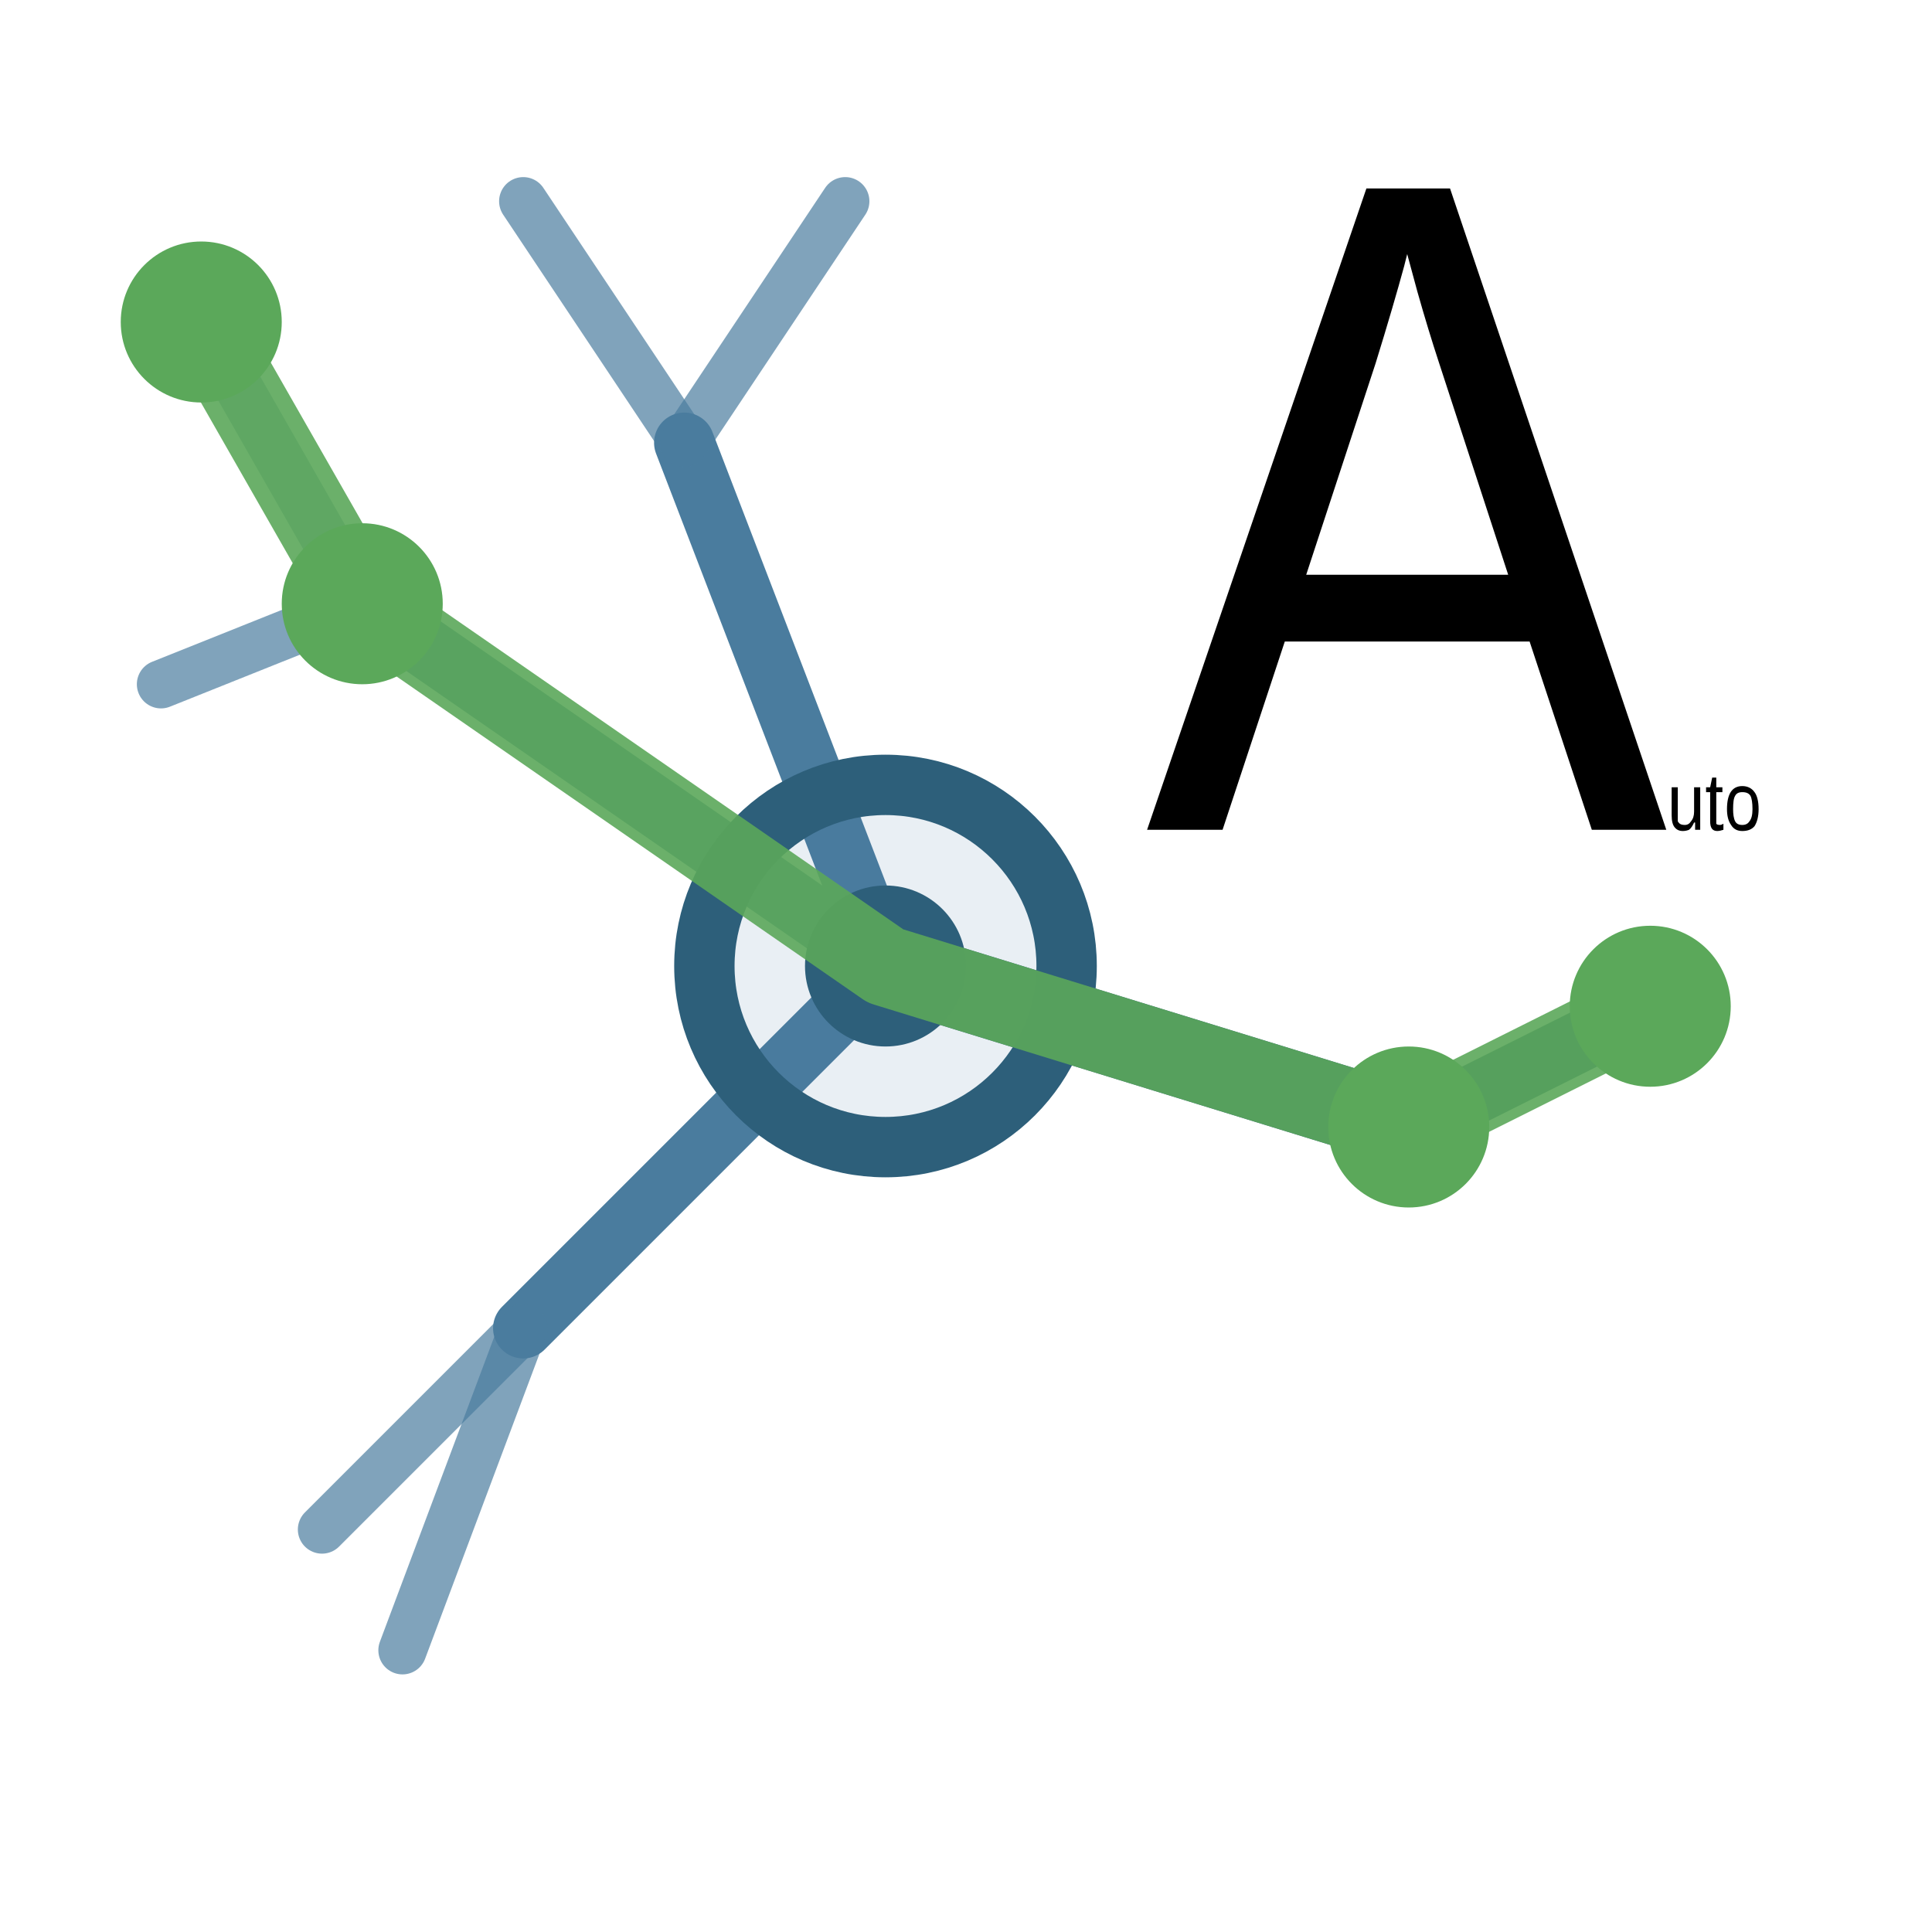
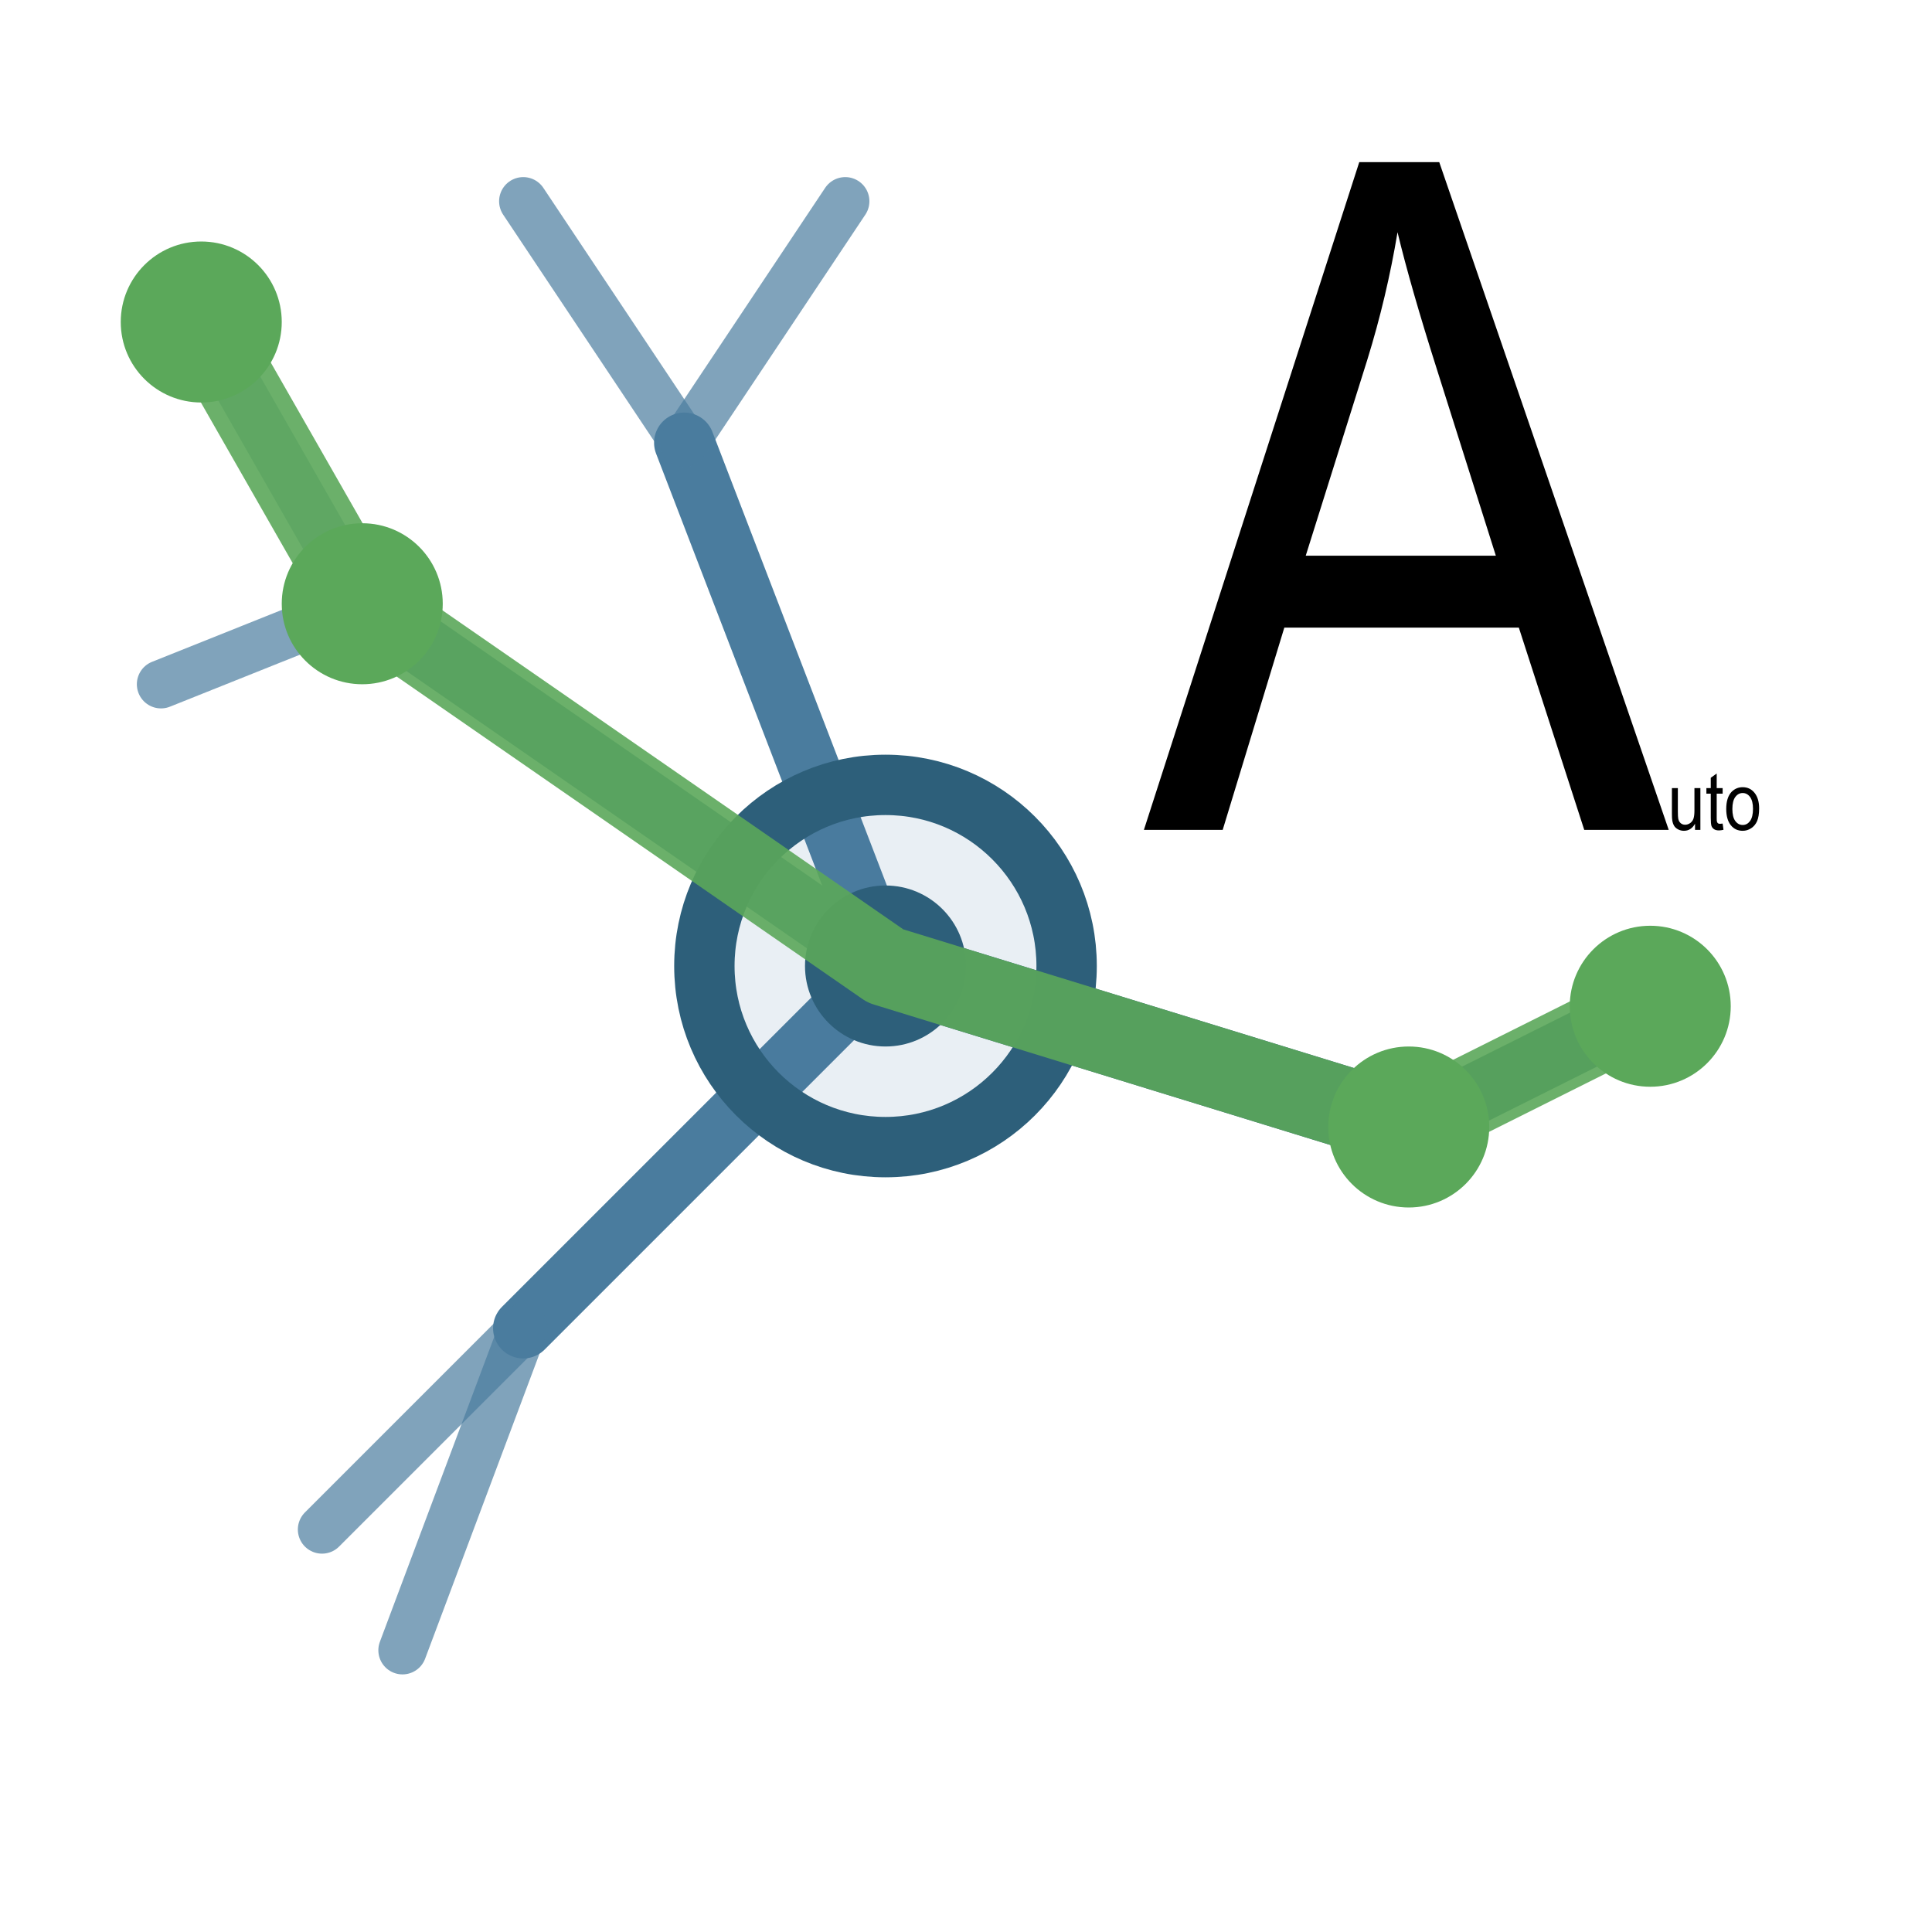
<svg xmlns="http://www.w3.org/2000/svg" width="100%" height="100%" viewBox="0 0 48 48" version="1.1" xml:space="preserve" style="fill-rule:evenodd;clip-rule:evenodd;stroke-linecap:round;">
  <path d="M22,24L9,15" style="fill:none;fill-rule:nonzero;stroke:rgb(74,124,158);stroke-width:1.5px;" />
  <path d="M9,15L5,8" style="fill:none;fill-rule:nonzero;stroke:rgb(74,124,158);stroke-opacity:0.7;stroke-width:1.2px;" />
  <path d="M9,15L4,17" style="fill:none;fill-rule:nonzero;stroke:rgb(74,124,158);stroke-opacity:0.7;stroke-width:1.2px;" />
  <path d="M22,24L13,33" style="fill:none;fill-rule:nonzero;stroke:rgb(74,124,158);stroke-width:1.5px;" />
  <path d="M13,33L8,38" style="fill:none;fill-rule:nonzero;stroke:rgb(74,124,158);stroke-opacity:0.7;stroke-width:1.2px;" />
  <path d="M13,33L10,41" style="fill:none;fill-rule:nonzero;stroke:rgb(74,124,158);stroke-opacity:0.7;stroke-width:1.2px;" />
  <path d="M22,24L17,11" style="fill:none;fill-rule:nonzero;stroke:rgb(74,124,158);stroke-width:1.5px;" />
  <path d="M17,11L13,5" style="fill:none;fill-rule:nonzero;stroke:rgb(74,124,158);stroke-opacity:0.7;stroke-width:1.2px;" />
  <path d="M17,11L21,5" style="fill:none;fill-rule:nonzero;stroke:rgb(74,124,158);stroke-opacity:0.7;stroke-width:1.2px;" />
  <path d="M22,24L35,28" style="fill:none;fill-rule:nonzero;stroke:rgb(45,95,122);stroke-width:2px;" />
  <path d="M35,28L41,25" style="fill:none;fill-rule:nonzero;stroke:rgb(45,95,122);stroke-width:1.5px;" />
  <circle cx="22" cy="24" r="4.5" style="fill:rgb(74,124,158);fill-opacity:0.12;" />
  <circle cx="22" cy="24" r="4.5" style="fill:none;stroke:rgb(45,95,122);stroke-width:1.5px;stroke-linecap:butt;" />
  <circle cx="22" cy="24" r="2" style="fill:rgb(45,95,122);" />
  <path d="M5,8L9,15L22,24L35,28L41,25" style="fill:none;fill-rule:nonzero;stroke:rgb(91,168,90);stroke-opacity:0.9;stroke-width:2px;stroke-linejoin:round;" />
  <circle cx="5" cy="8" r="2" style="fill:rgb(91,168,90);" />
  <circle cx="9" cy="15" r="2" style="fill:rgb(91,168,90);" />
  <circle cx="35" cy="28" r="2" style="fill:rgb(91,168,90);" />
  <circle cx="41" cy="25" r="2" style="fill:rgb(91,168,90);" />
  <g transform="matrix(1.621963,0,0,1.931332,-22.54221,-1.820373)">
-     <text x="31.438px" y="11.618px" style="font-family:'ArialMT', 'Arial', sans-serif;font-size:12px;">A</text>
-     <g transform="matrix(1.035555,0,0,1.035555,40.88126,11.61816)">
-         </g>
-     <text x="39.442px" y="11.618px" style="font-family:'ArialMT', 'Arial', sans-serif;font-size:1.036px;">uto</text>
+     <g transform="matrix(1,0,0,1,31.438,11.618)">
+       <path d="M-0.018,0L3.281,-8.59L4.506,-8.59L8.021,0L6.727,0L5.725,-2.602L2.133,-2.602L1.189,0L-0.018,0ZM2.461,-3.527L5.373,-3.527L4.477,-5.906C4.203,-6.629 4,-7.223 3.867,-7.688C3.758,-7.137 3.604,-6.59 3.404,-6.047L2.461,-3.527Z" style="fill-rule:nonzero;" />
+     </g>
+     <g transform="matrix(1,0,0,1,39.442,11.618)">
+       <path d="M0.42,0L0.42,-0.079C0.379,-0.018 0.322,0.012 0.25,0.012C0.218,0.012 0.189,0.006 0.161,-0.006C0.134,-0.018 0.113,-0.033 0.1,-0.052C0.087,-0.07 0.077,-0.093 0.072,-0.119C0.068,-0.137 0.066,-0.166 0.066,-0.204L0.066,-0.537L0.157,-0.537L0.157,-0.239C0.157,-0.192 0.159,-0.16 0.163,-0.143C0.169,-0.119 0.181,-0.1 0.199,-0.087C0.218,-0.073 0.241,-0.066 0.268,-0.066C0.295,-0.066 0.321,-0.073 0.345,-0.087C0.369,-0.101 0.386,-0.12 0.396,-0.144C0.406,-0.169 0.411,-0.204 0.411,-0.249L0.411,-0.537L0.502,-0.537L0.502,0L0.42,0Z" style="fill-rule:nonzero;" />
+       <path d="M0.843,-0.081L0.856,-0.001C0.831,0.004 0.808,0.007 0.788,0.007C0.755,0.007 0.729,0.002 0.711,-0.009C0.693,-0.019 0.68,-0.033 0.672,-0.05C0.665,-0.067 0.661,-0.103 0.661,-0.157L0.661,-0.466L0.594,-0.466L0.594,-0.537L0.661,-0.537L0.661,-0.67L0.752,-0.725L0.752,-0.537L0.843,-0.537L0.843,-0.466L0.752,-0.466L0.752,-0.152C0.752,-0.126 0.753,-0.11 0.757,-0.102C0.76,-0.095 0.765,-0.089 0.772,-0.084C0.779,-0.08 0.79,-0.078 0.803,-0.078C0.813,-0.078 0.827,-0.079 0.843,-0.081Z" style="fill-rule:nonzero;" />
+       <path d="M0.898,-0.269C0.898,-0.368 0.926,-0.442 0.981,-0.49C1.028,-0.529 1.084,-0.549 1.15,-0.549C1.224,-0.549 1.285,-0.525 1.331,-0.477C1.378,-0.428 1.402,-0.362 1.402,-0.276C1.402,-0.207 1.391,-0.153 1.371,-0.113C1.35,-0.073 1.32,-0.043 1.28,-0.021C1.24,0.001 1.197,0.012 1.15,0.012C1.075,0.012 1.014,-0.012 0.968,-0.06C0.922,-0.108 0.898,-0.178 0.898,-0.269ZM0.992,-0.269C0.992,-0.2 1.007,-0.148 1.037,-0.114C1.067,-0.08 1.105,-0.063 1.15,-0.063C1.196,-0.063 1.233,-0.08 1.263,-0.114C1.293,-0.149 1.308,-0.201 1.308,-0.272C1.308,-0.338 1.293,-0.388 1.263,-0.423C1.233,-0.457 1.195,-0.474 1.15,-0.474C1.105,-0.474 1.067,-0.457 1.037,-0.423C1.007,-0.389 0.992,-0.337 0.992,-0.269Z" style="fill-rule:nonzero;" />
+     </g>
  </g>
</svg>
